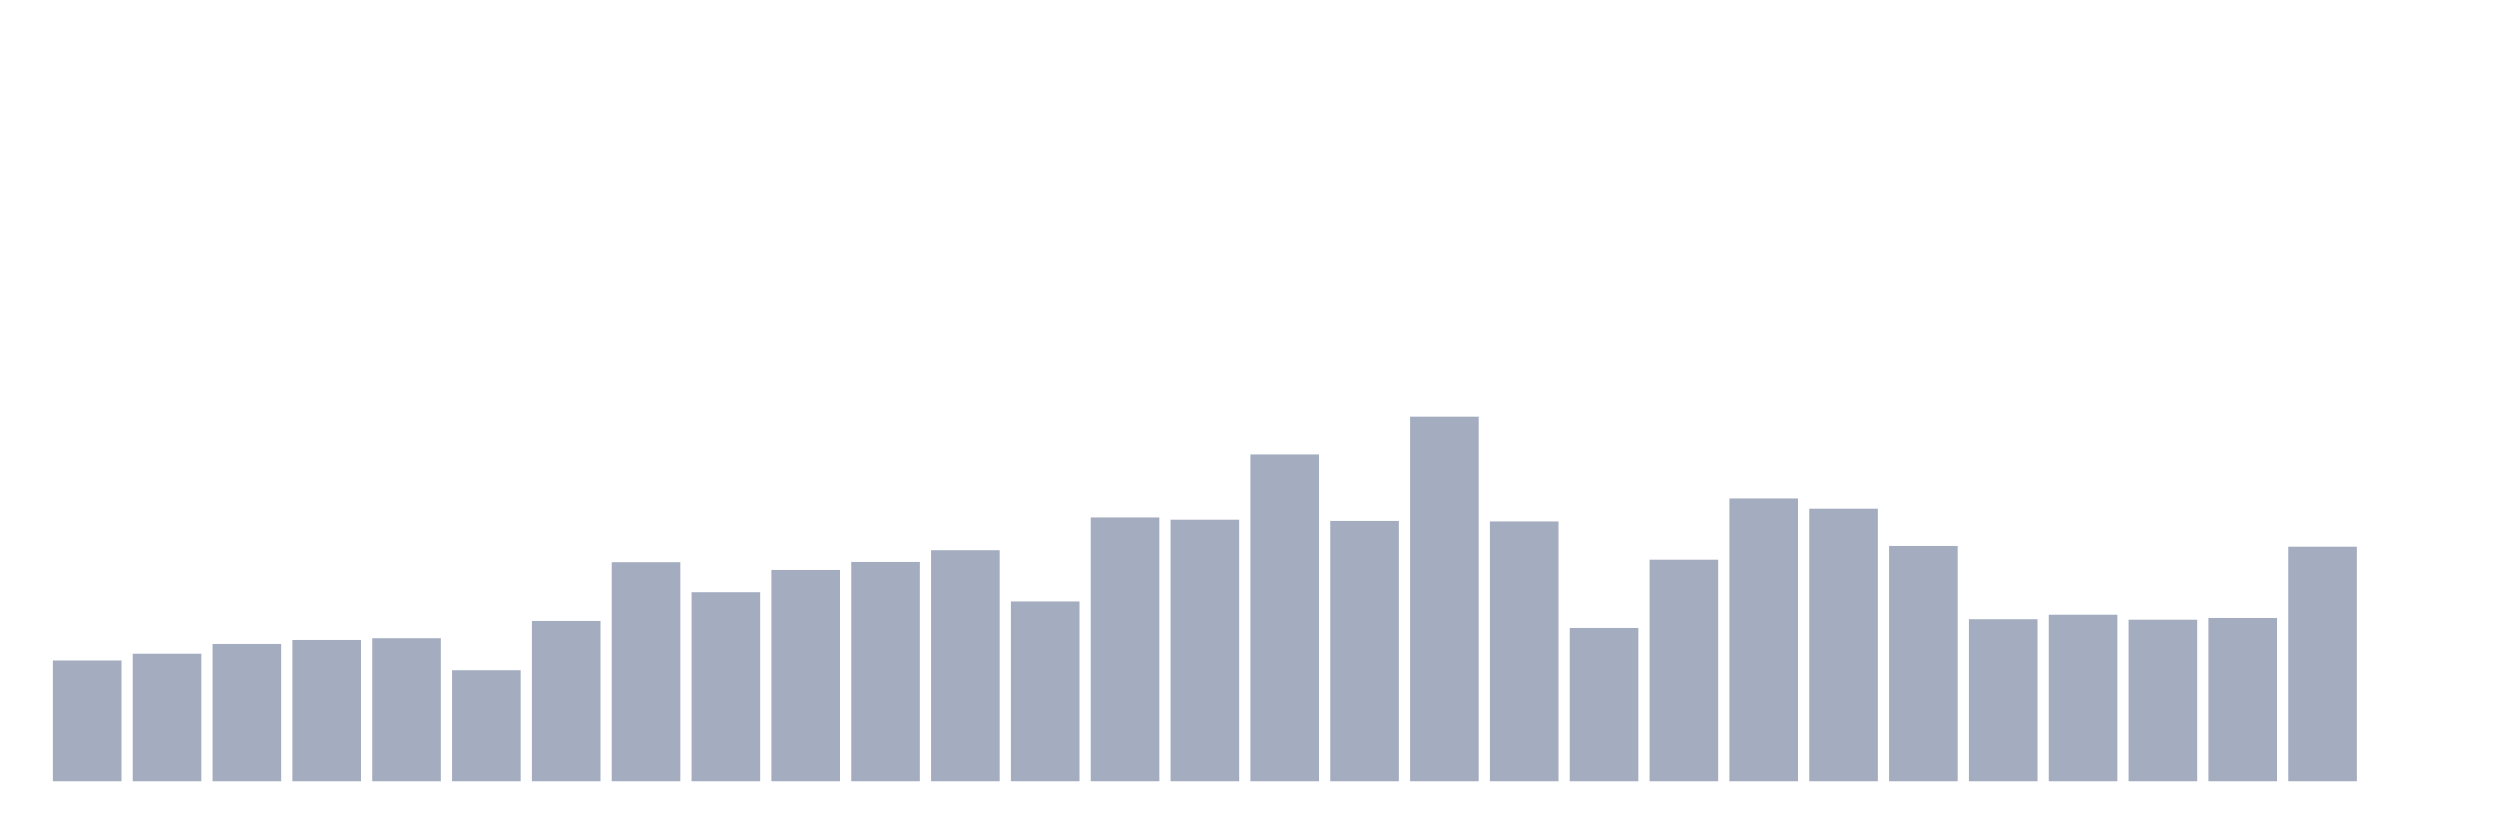
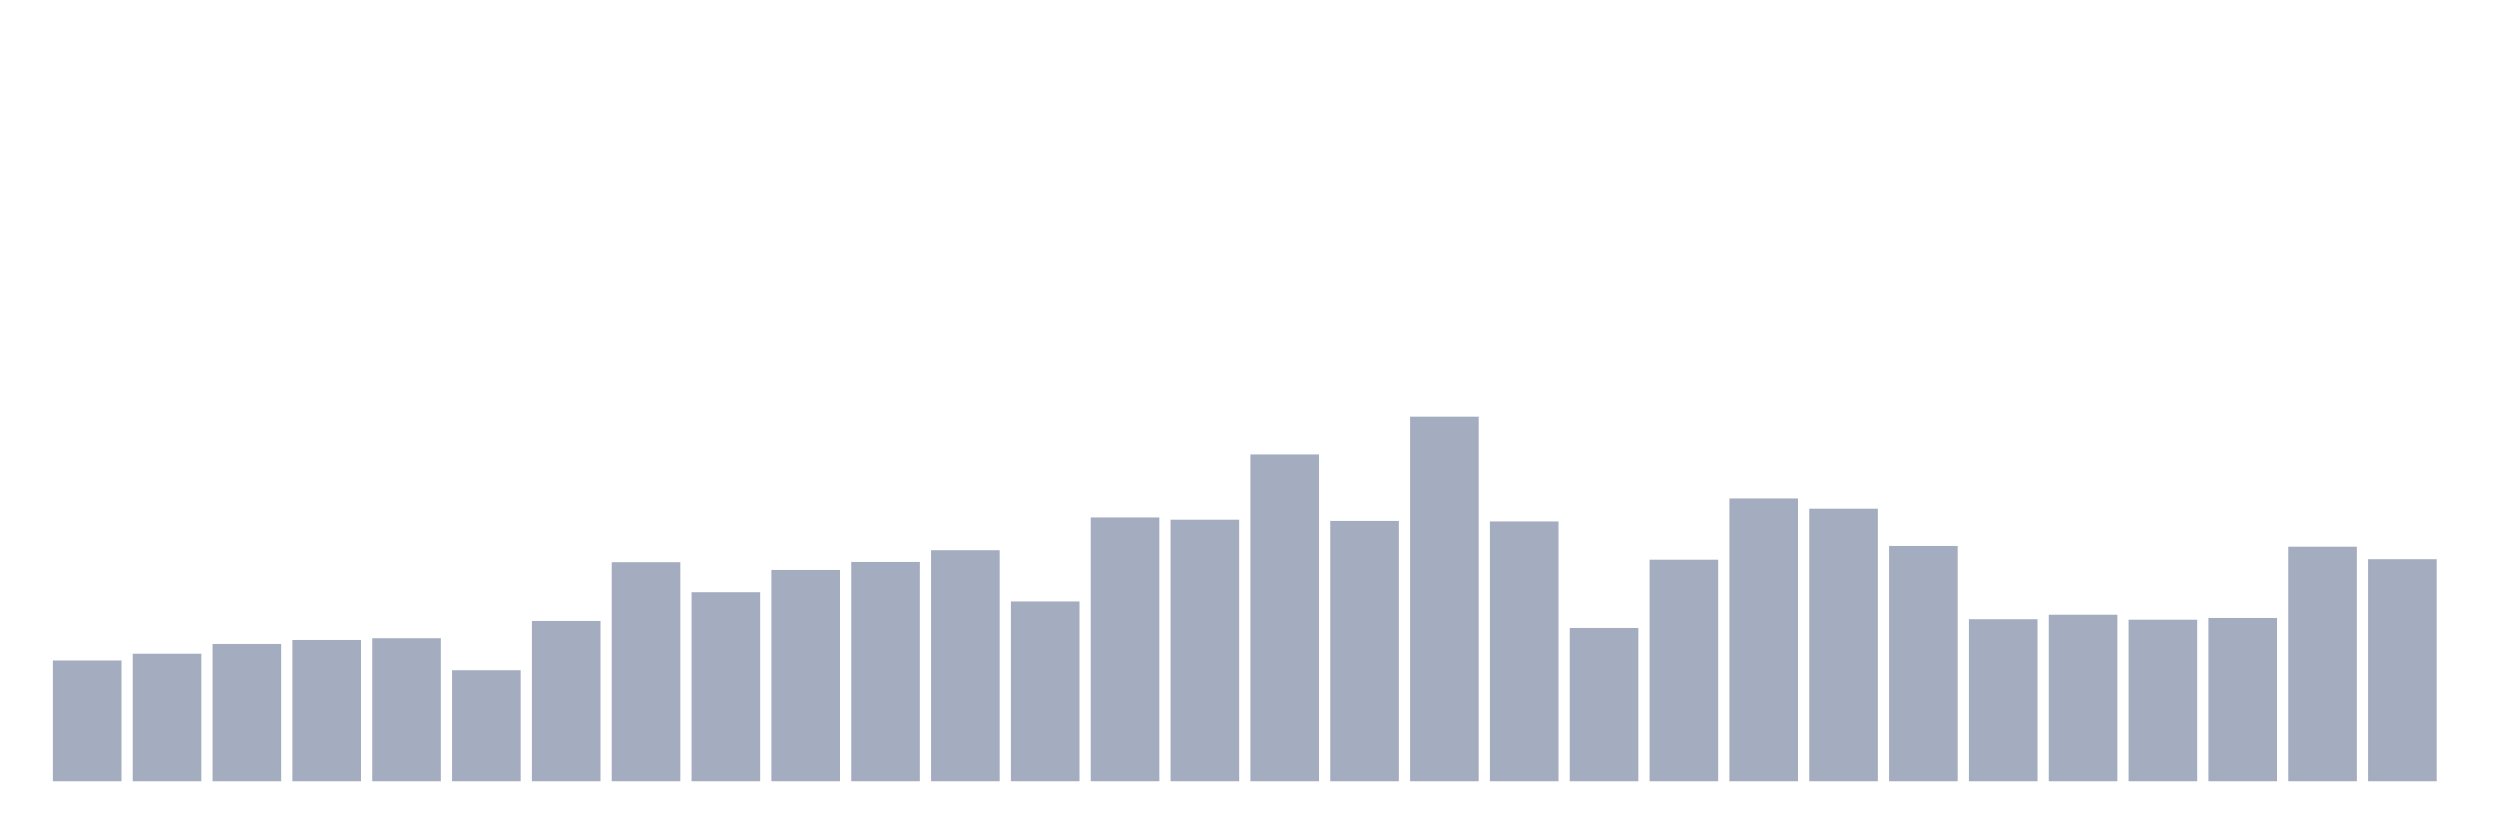
<svg xmlns="http://www.w3.org/2000/svg" viewBox="0 0 480 160">
  <g transform="translate(10,10)">
    <rect class="bar" x="0.153" width="13.175" y="116.811" height="23.189" fill="rgb(164,173,192)" />
    <rect class="bar" x="15.482" width="13.175" y="115.514" height="24.486" fill="rgb(164,173,192)" />
    <rect class="bar" x="30.81" width="13.175" y="113.642" height="26.358" fill="rgb(164,173,192)" />
    <rect class="bar" x="46.138" width="13.175" y="112.874" height="27.126" fill="rgb(164,173,192)" />
    <rect class="bar" x="61.466" width="13.175" y="112.538" height="27.462" fill="rgb(164,173,192)" />
    <rect class="bar" x="76.794" width="13.175" y="118.683" height="21.317" fill="rgb(164,173,192)" />
    <rect class="bar" x="92.123" width="13.175" y="109.225" height="30.775" fill="rgb(164,173,192)" />
    <rect class="bar" x="107.451" width="13.175" y="97.942" height="42.058" fill="rgb(164,173,192)" />
    <rect class="bar" x="122.779" width="13.175" y="103.704" height="36.296" fill="rgb(164,173,192)" />
    <rect class="bar" x="138.107" width="13.175" y="99.431" height="40.569" fill="rgb(164,173,192)" />
    <rect class="bar" x="153.436" width="13.175" y="97.894" height="42.106" fill="rgb(164,173,192)" />
    <rect class="bar" x="168.764" width="13.175" y="95.638" height="44.362" fill="rgb(164,173,192)" />
    <rect class="bar" x="184.092" width="13.175" y="105.48" height="34.52" fill="rgb(164,173,192)" />
    <rect class="bar" x="199.42" width="13.175" y="89.348" height="50.652" fill="rgb(164,173,192)" />
    <rect class="bar" x="214.748" width="13.175" y="89.781" height="50.219" fill="rgb(164,173,192)" />
    <rect class="bar" x="230.077" width="13.175" y="77.25" height="62.75" fill="rgb(164,173,192)" />
    <rect class="bar" x="245.405" width="13.175" y="90.021" height="49.979" fill="rgb(164,173,192)" />
    <rect class="bar" x="260.733" width="13.175" y="70" height="70" fill="rgb(164,173,192)" />
    <rect class="bar" x="276.061" width="13.175" y="90.117" height="49.883" fill="rgb(164,173,192)" />
    <rect class="bar" x="291.39" width="13.175" y="110.569" height="29.431" fill="rgb(164,173,192)" />
    <rect class="bar" x="306.718" width="13.175" y="97.462" height="42.538" fill="rgb(164,173,192)" />
    <rect class="bar" x="322.046" width="13.175" y="85.7" height="54.3" fill="rgb(164,173,192)" />
    <rect class="bar" x="337.374" width="13.175" y="87.668" height="52.332" fill="rgb(164,173,192)" />
    <rect class="bar" x="352.702" width="13.175" y="94.822" height="45.178" fill="rgb(164,173,192)" />
    <rect class="bar" x="368.031" width="13.175" y="108.889" height="31.111" fill="rgb(164,173,192)" />
    <rect class="bar" x="383.359" width="13.175" y="108.025" height="31.975" fill="rgb(164,173,192)" />
    <rect class="bar" x="398.687" width="13.175" y="108.985" height="31.015" fill="rgb(164,173,192)" />
    <rect class="bar" x="414.015" width="13.175" y="108.649" height="31.351" fill="rgb(164,173,192)" />
    <rect class="bar" x="429.344" width="13.175" y="94.966" height="45.034" fill="rgb(164,173,192)" />
-     <rect class="bar" x="444.672" width="13.175" y="140" height="0" fill="rgb(164,173,192)" />
+     <rect class="bar" x="444.672" width="13.175" y="97.366" height="42.634" fill="rgb(164,173,192)" />
  </g>
</svg>
